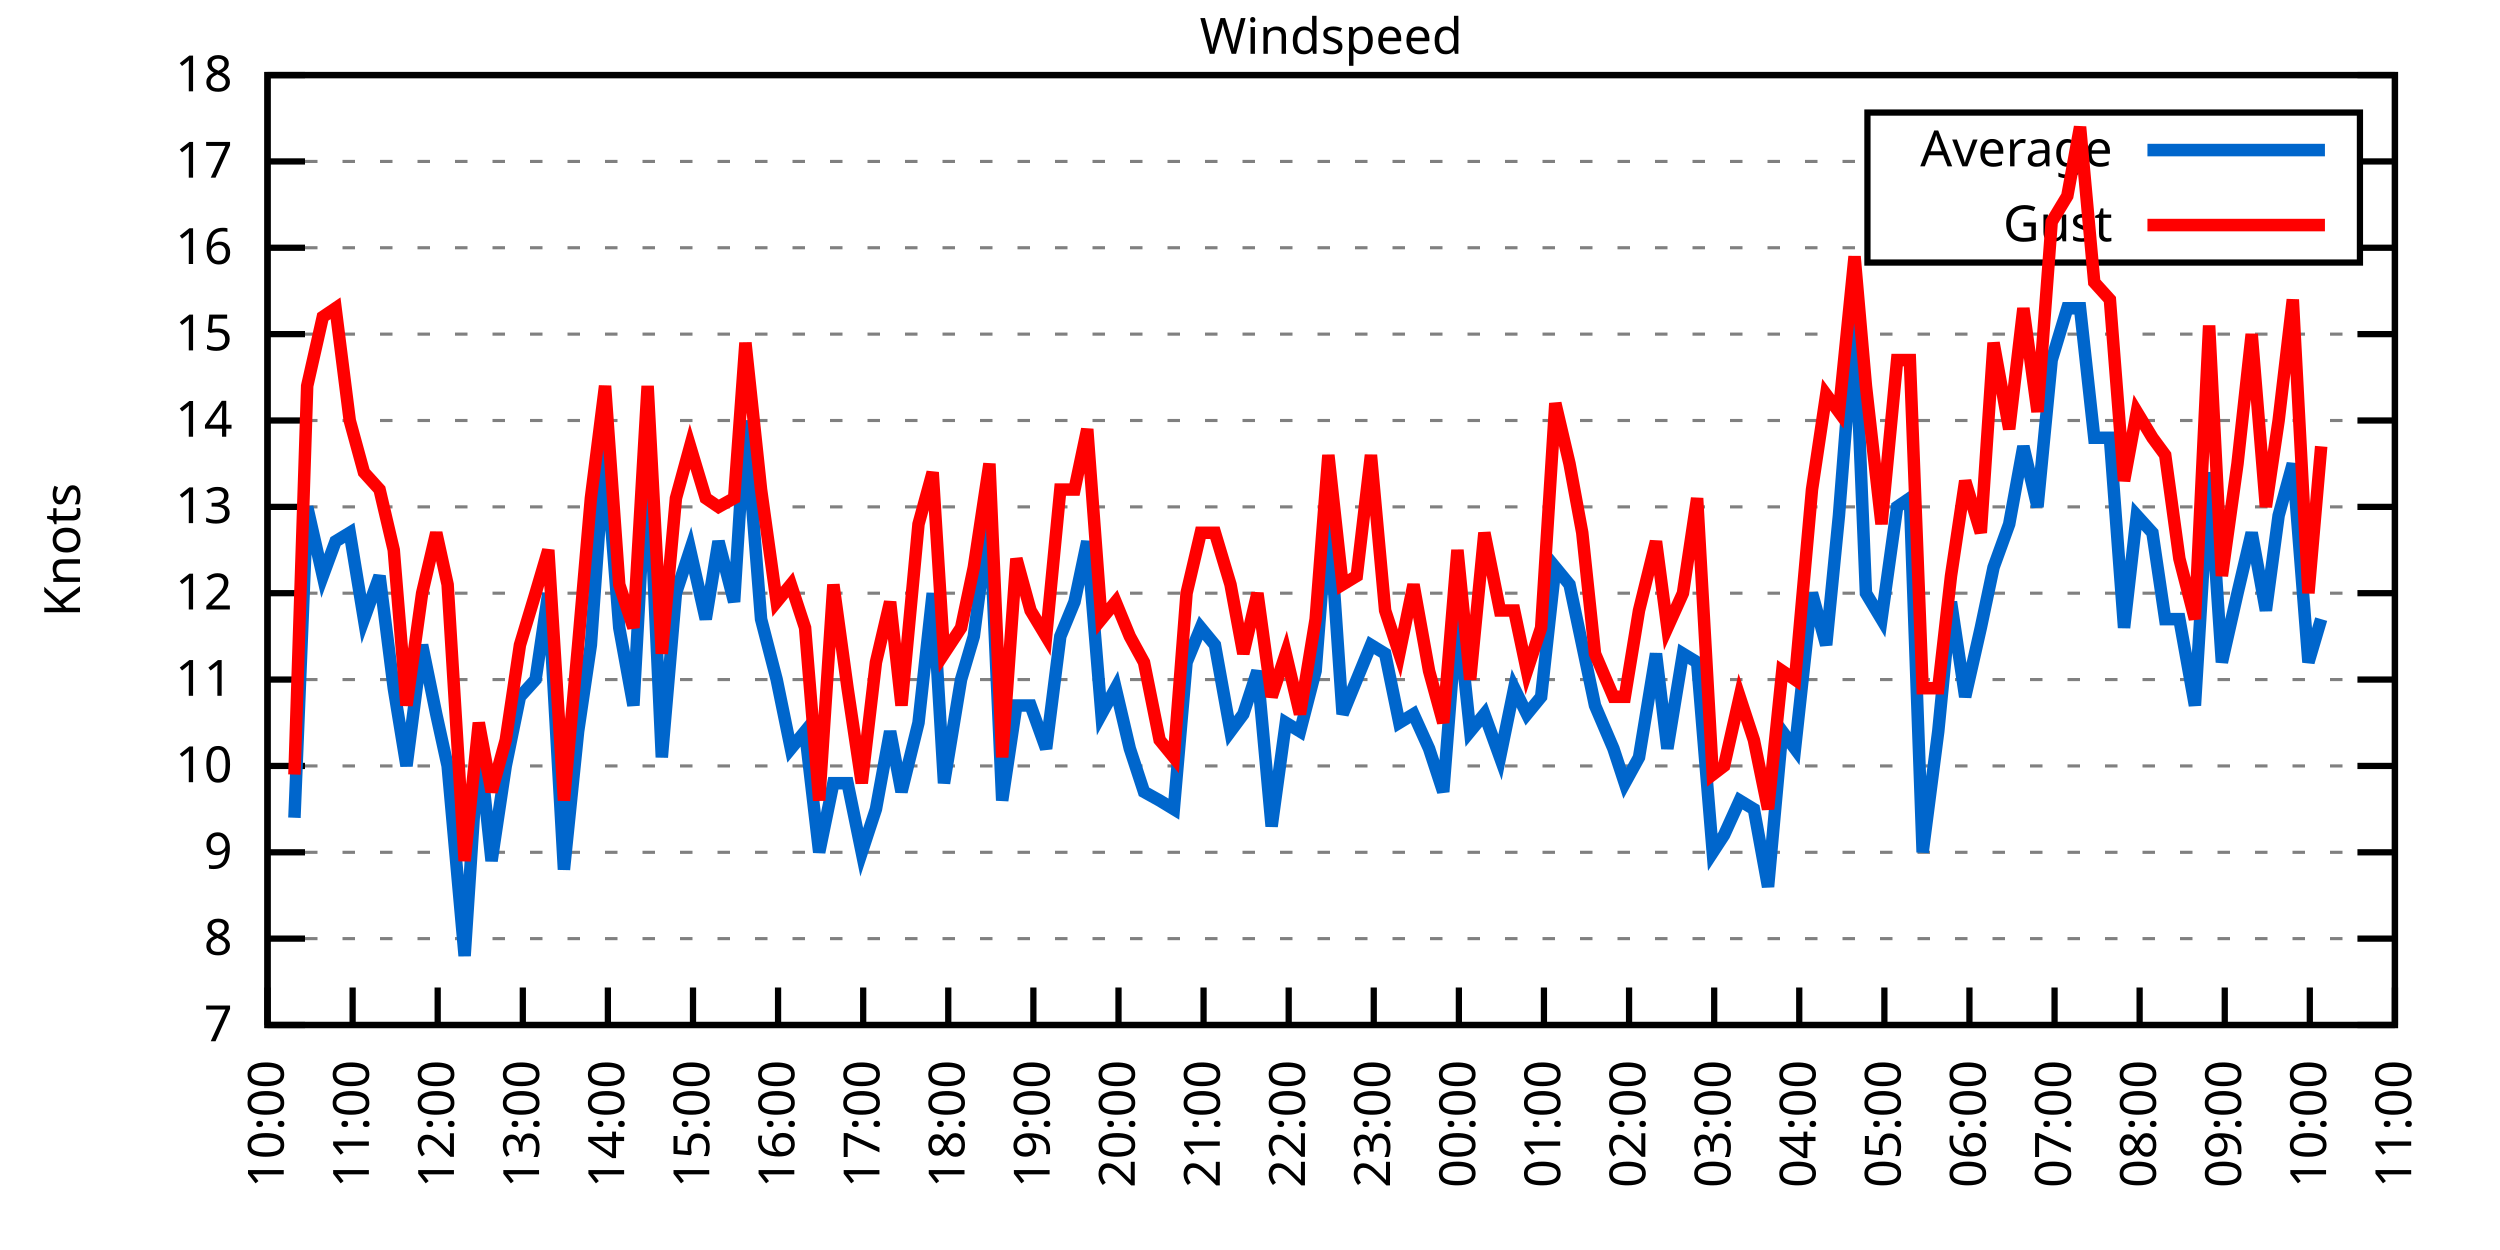
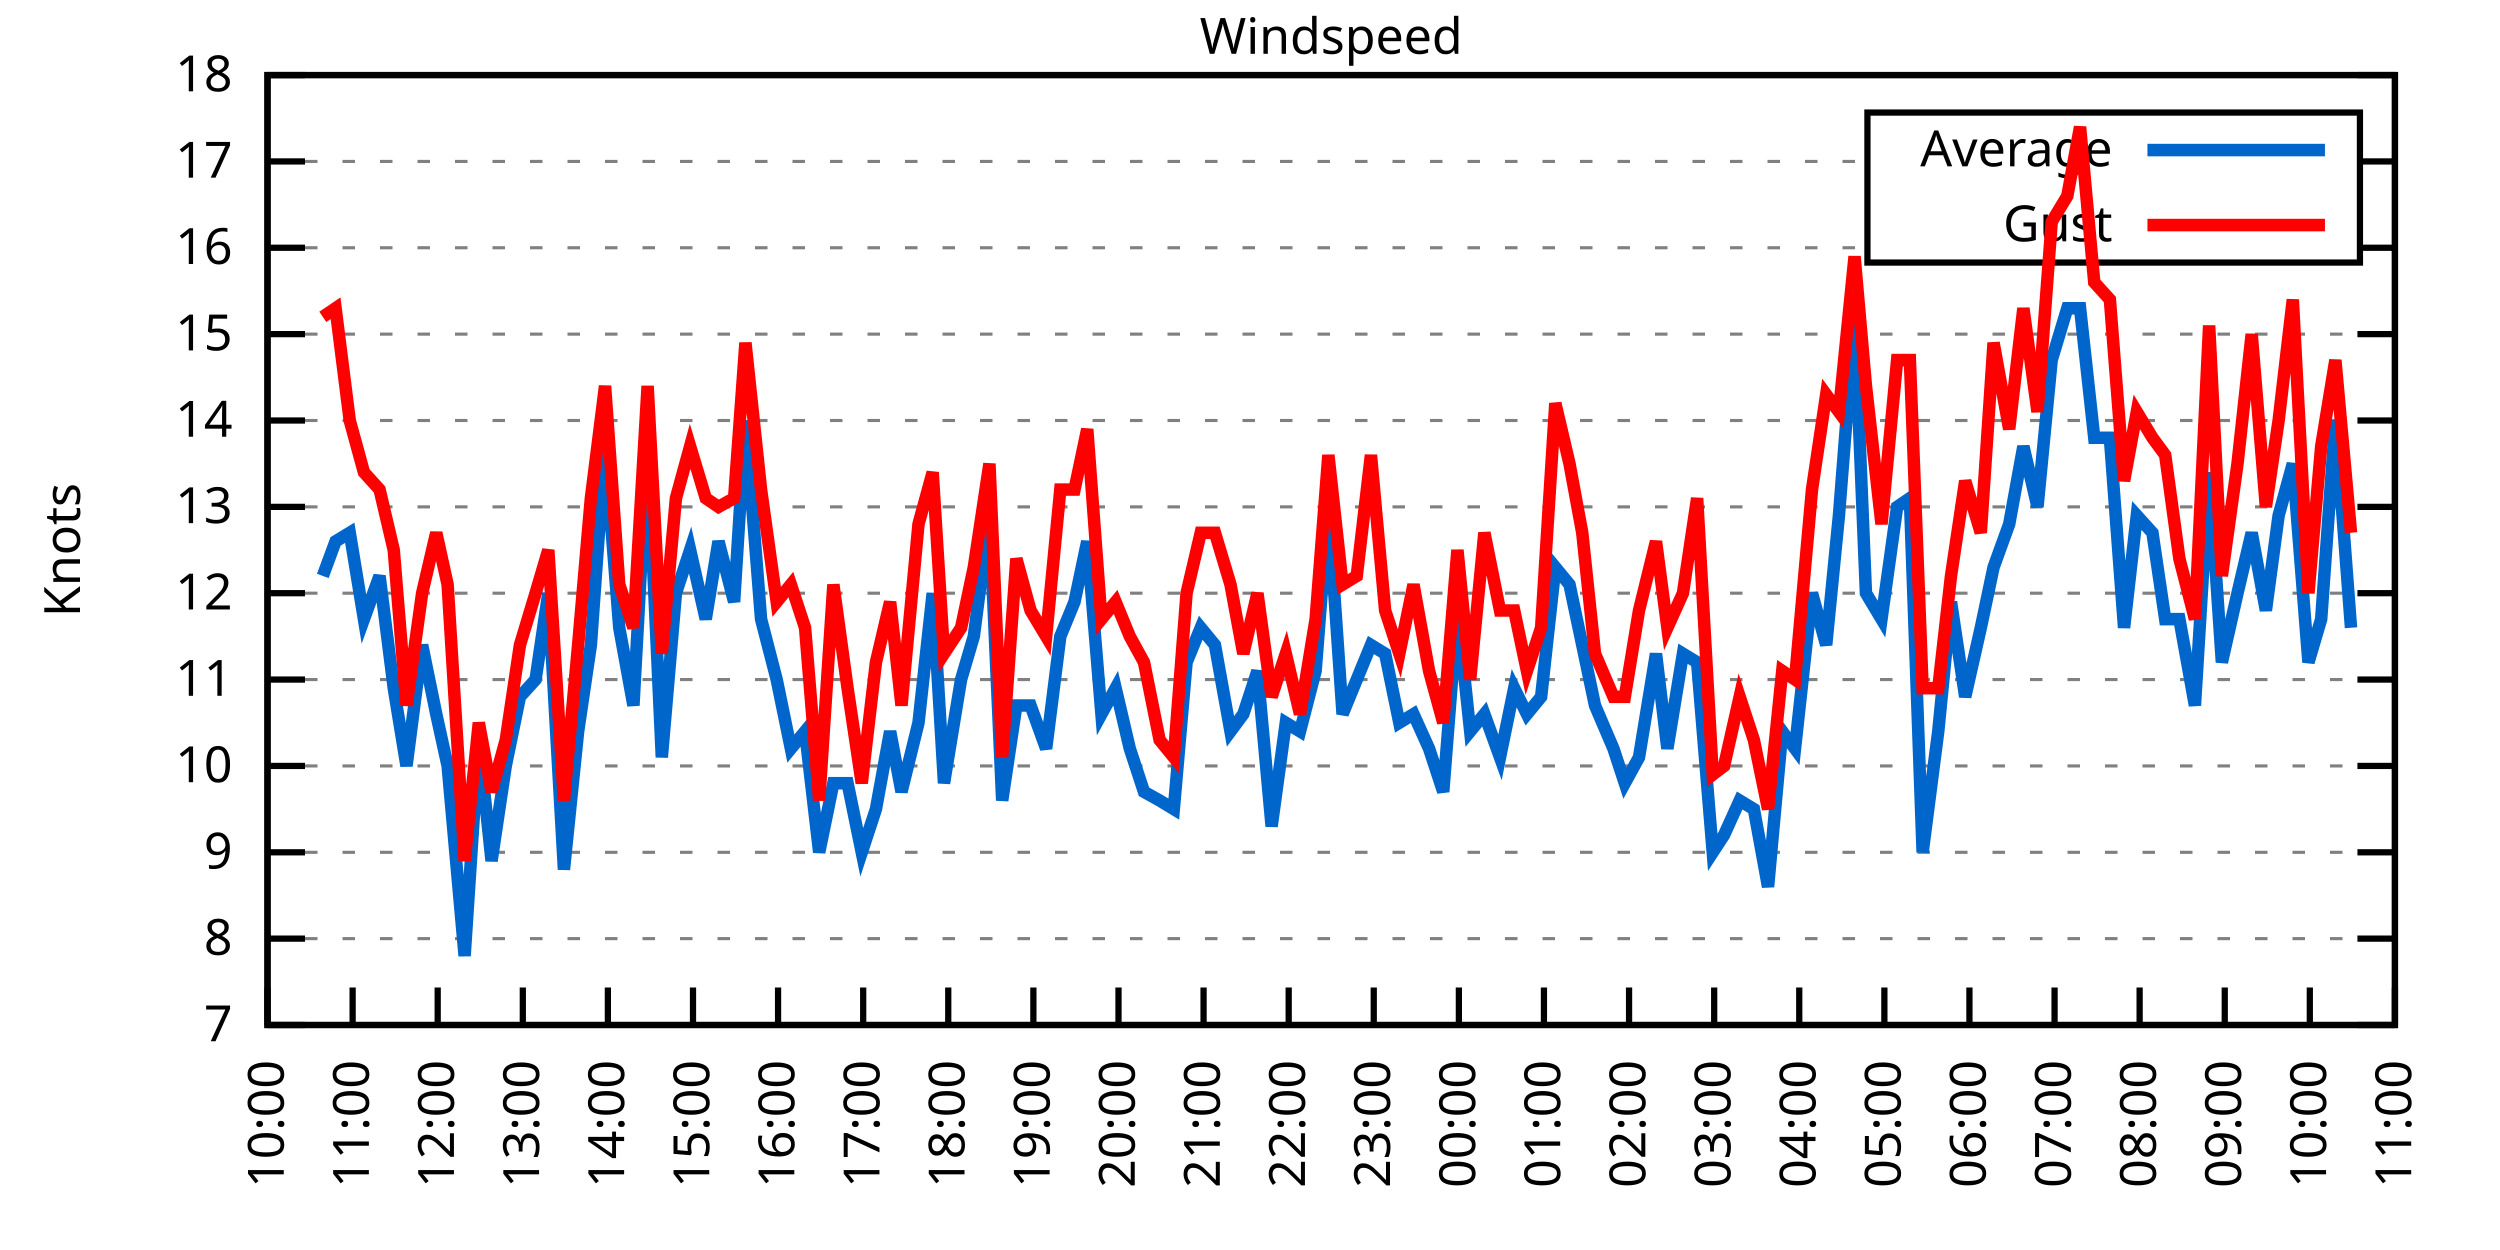
<svg xmlns="http://www.w3.org/2000/svg" xmlns:xlink="http://www.w3.org/1999/xlink" width="400" height="200" viewBox="0 0 400 200">
  <g id="gnuplot_canvas">
    <rect x="0" y="0" width="400" height="200" fill="none" />
    <defs>
      <circle id="gpDot" r="0.5" stroke-width="0.5" stroke="currentColor" />
      <path id="gpPt0" stroke-width="0.333" stroke="currentColor" d="M-1,0 h2 M0,-1 v2" />
      <path id="gpPt1" stroke-width="0.333" stroke="currentColor" d="M-1,-1 L1,1 M1,-1 L-1,1" />
      <path id="gpPt2" stroke-width="0.333" stroke="currentColor" d="M-1,0 L1,0 M0,-1 L0,1 M-1,-1 L1,1 M-1,1 L1,-1" />
      <rect id="gpPt3" stroke-width="0.333" stroke="currentColor" x="-1" y="-1" width="2" height="2" />
      <rect id="gpPt4" stroke-width="0.333" stroke="currentColor" fill="currentColor" x="-1" y="-1" width="2" height="2" />
      <circle id="gpPt5" stroke-width="0.333" stroke="currentColor" cx="0" cy="0" r="1" />
      <use xlink:href="#gpPt5" id="gpPt6" fill="currentColor" stroke="none" />
      <path id="gpPt7" stroke-width="0.333" stroke="currentColor" d="M0,-1.33 L-1.33,0.67 L1.33,0.67 z" />
      <use xlink:href="#gpPt7" id="gpPt8" fill="currentColor" stroke="none" />
      <use xlink:href="#gpPt7" id="gpPt9" stroke="currentColor" transform="rotate(180)" />
      <use xlink:href="#gpPt9" id="gpPt10" fill="currentColor" stroke="none" />
      <use xlink:href="#gpPt3" id="gpPt11" stroke="currentColor" transform="rotate(45)" />
      <use xlink:href="#gpPt11" id="gpPt12" fill="currentColor" stroke="none" />
      <path id="gpPt13" stroke-width="0.333" stroke="currentColor" d="M0,1.330 L1.265,0.411 L0.782,-1.067 L-0.782,-1.076 L-1.265,0.411 z" />
      <use xlink:href="#gpPt13" id="gpPt14" fill="currentColor" stroke="none" />
      <filter id="textbox" filterUnits="objectBoundingBox" x="0" y="0" height="1" width="1">
        <feFlood flood-color="white" flood-opacity="1" result="bgnd" />
        <feComposite in="SourceGraphic" in2="bgnd" operator="atop" />
      </filter>
      <filter id="greybox" filterUnits="objectBoundingBox" x="0" y="0" height="1" width="1">
        <feFlood flood-color="lightgrey" flood-opacity="1" result="grey" />
        <feComposite in="SourceGraphic" in2="grey" operator="atop" />
      </filter>
    </defs>
    <g fill="none" color="white" stroke="currentColor" stroke-width="1.00" stroke-linecap="butt" stroke-linejoin="miter">
</g>
    <g fill="none" color="black" stroke="currentColor" stroke-width="1.00" stroke-linecap="butt" stroke-linejoin="miter">
      <g stroke="none" shape-rendering="crispEdges">
        <polygon fill="rgb(255, 255, 255)" points="42.80,164.00 383.18,164.00 383.18,12.02 42.80,12.02 " />
      </g>
    </g>
    <g fill="none" color="black" stroke="currentColor" stroke-width="1.00" stroke-linecap="butt" stroke-linejoin="miter">
</g>
    <g fill="none" color="black" stroke="black" stroke-width="0.50" stroke-linecap="butt" stroke-linejoin="miter">
</g>
    <g fill="none" color="gray" stroke="currentColor" stroke-width="0.50" stroke-linecap="butt" stroke-linejoin="miter">
      <path stroke="gray" stroke-dasharray="2,4" class="gridline" d="M42.80,164.00 L383.19,164.00  " />
    </g>
    <g fill="none" color="gray" stroke="gray" stroke-width="1.00" stroke-linecap="butt" stroke-linejoin="miter">
</g>
    <g fill="none" color="black" stroke="currentColor" stroke-width="1.00" stroke-linecap="butt" stroke-linejoin="miter">
      <path stroke="black" d="M42.80,164.00 L48.80,164.00 M383.19,164.00 L377.19,164.00  " />
      <g transform="translate(37.20,166.60)" stroke="none" fill="black" font-family="Sans" font-size="8.00" text-anchor="end">
        <text>
          <tspan font-family="Sans"> 7</tspan>
        </text>
      </g>
    </g>
    <g fill="none" color="black" stroke="currentColor" stroke-width="1.00" stroke-linecap="butt" stroke-linejoin="miter">
</g>
    <g fill="none" color="black" stroke="black" stroke-width="0.50" stroke-linecap="butt" stroke-linejoin="miter">
</g>
    <g fill="none" color="gray" stroke="currentColor" stroke-width="0.50" stroke-linecap="butt" stroke-linejoin="miter">
      <path stroke="gray" stroke-dasharray="2,4" class="gridline" d="M42.80,150.18 L383.19,150.18  " />
    </g>
    <g fill="none" color="gray" stroke="gray" stroke-width="1.00" stroke-linecap="butt" stroke-linejoin="miter">
</g>
    <g fill="none" color="black" stroke="currentColor" stroke-width="1.00" stroke-linecap="butt" stroke-linejoin="miter">
      <path stroke="black" d="M42.80,150.18 L48.80,150.18 M383.19,150.18 L377.19,150.18  " />
      <g transform="translate(37.20,152.78)" stroke="none" fill="black" font-family="Sans" font-size="8.00" text-anchor="end">
        <text>
          <tspan font-family="Sans"> 8</tspan>
        </text>
      </g>
    </g>
    <g fill="none" color="black" stroke="currentColor" stroke-width="1.00" stroke-linecap="butt" stroke-linejoin="miter">
</g>
    <g fill="none" color="black" stroke="black" stroke-width="0.50" stroke-linecap="butt" stroke-linejoin="miter">
</g>
    <g fill="none" color="gray" stroke="currentColor" stroke-width="0.50" stroke-linecap="butt" stroke-linejoin="miter">
      <path stroke="gray" stroke-dasharray="2,4" class="gridline" d="M42.80,136.37 L383.19,136.37  " />
    </g>
    <g fill="none" color="gray" stroke="gray" stroke-width="1.00" stroke-linecap="butt" stroke-linejoin="miter">
</g>
    <g fill="none" color="black" stroke="currentColor" stroke-width="1.00" stroke-linecap="butt" stroke-linejoin="miter">
      <path stroke="black" d="M42.80,136.37 L48.80,136.37 M383.19,136.37 L377.19,136.37  " />
      <g transform="translate(37.20,138.97)" stroke="none" fill="black" font-family="Sans" font-size="8.00" text-anchor="end">
        <text>
          <tspan font-family="Sans"> 9</tspan>
        </text>
      </g>
    </g>
    <g fill="none" color="black" stroke="currentColor" stroke-width="1.00" stroke-linecap="butt" stroke-linejoin="miter">
</g>
    <g fill="none" color="black" stroke="black" stroke-width="0.50" stroke-linecap="butt" stroke-linejoin="miter">
</g>
    <g fill="none" color="gray" stroke="currentColor" stroke-width="0.50" stroke-linecap="butt" stroke-linejoin="miter">
      <path stroke="gray" stroke-dasharray="2,4" class="gridline" d="M42.80,122.55 L383.19,122.55  " />
    </g>
    <g fill="none" color="gray" stroke="gray" stroke-width="1.00" stroke-linecap="butt" stroke-linejoin="miter">
</g>
    <g fill="none" color="black" stroke="currentColor" stroke-width="1.00" stroke-linecap="butt" stroke-linejoin="miter">
      <path stroke="black" d="M42.80,122.55 L48.80,122.55 M383.19,122.55 L377.19,122.55  " />
      <g transform="translate(37.20,125.15)" stroke="none" fill="black" font-family="Sans" font-size="8.00" text-anchor="end">
        <text>
          <tspan font-family="Sans"> 10</tspan>
        </text>
      </g>
    </g>
    <g fill="none" color="black" stroke="currentColor" stroke-width="1.00" stroke-linecap="butt" stroke-linejoin="miter">
</g>
    <g fill="none" color="black" stroke="black" stroke-width="0.50" stroke-linecap="butt" stroke-linejoin="miter">
</g>
    <g fill="none" color="gray" stroke="currentColor" stroke-width="0.50" stroke-linecap="butt" stroke-linejoin="miter">
      <path stroke="gray" stroke-dasharray="2,4" class="gridline" d="M42.80,108.73 L383.19,108.73  " />
    </g>
    <g fill="none" color="gray" stroke="gray" stroke-width="1.00" stroke-linecap="butt" stroke-linejoin="miter">
</g>
    <g fill="none" color="black" stroke="currentColor" stroke-width="1.00" stroke-linecap="butt" stroke-linejoin="miter">
      <path stroke="black" d="M42.80,108.73 L48.80,108.73 M383.19,108.73 L377.19,108.73  " />
      <g transform="translate(37.20,111.33)" stroke="none" fill="black" font-family="Sans" font-size="8.00" text-anchor="end">
        <text>
          <tspan font-family="Sans"> 11</tspan>
        </text>
      </g>
    </g>
    <g fill="none" color="black" stroke="currentColor" stroke-width="1.00" stroke-linecap="butt" stroke-linejoin="miter">
</g>
    <g fill="none" color="black" stroke="black" stroke-width="0.50" stroke-linecap="butt" stroke-linejoin="miter">
</g>
    <g fill="none" color="gray" stroke="currentColor" stroke-width="0.50" stroke-linecap="butt" stroke-linejoin="miter">
      <path stroke="gray" stroke-dasharray="2,4" class="gridline" d="M42.80,94.91 L383.19,94.91  " />
    </g>
    <g fill="none" color="gray" stroke="gray" stroke-width="1.00" stroke-linecap="butt" stroke-linejoin="miter">
</g>
    <g fill="none" color="black" stroke="currentColor" stroke-width="1.00" stroke-linecap="butt" stroke-linejoin="miter">
      <path stroke="black" d="M42.80,94.91 L48.80,94.91 M383.19,94.91 L377.19,94.91  " />
      <g transform="translate(37.20,97.51)" stroke="none" fill="black" font-family="Sans" font-size="8.00" text-anchor="end">
        <text>
          <tspan font-family="Sans"> 12</tspan>
        </text>
      </g>
    </g>
    <g fill="none" color="black" stroke="currentColor" stroke-width="1.00" stroke-linecap="butt" stroke-linejoin="miter">
</g>
    <g fill="none" color="black" stroke="black" stroke-width="0.50" stroke-linecap="butt" stroke-linejoin="miter">
</g>
    <g fill="none" color="gray" stroke="currentColor" stroke-width="0.50" stroke-linecap="butt" stroke-linejoin="miter">
      <path stroke="gray" stroke-dasharray="2,4" class="gridline" d="M42.80,81.10 L383.19,81.10  " />
    </g>
    <g fill="none" color="gray" stroke="gray" stroke-width="1.00" stroke-linecap="butt" stroke-linejoin="miter">
</g>
    <g fill="none" color="black" stroke="currentColor" stroke-width="1.00" stroke-linecap="butt" stroke-linejoin="miter">
      <path stroke="black" d="M42.80,81.10 L48.80,81.10 M383.19,81.10 L377.19,81.10  " />
      <g transform="translate(37.20,83.70)" stroke="none" fill="black" font-family="Sans" font-size="8.00" text-anchor="end">
        <text>
          <tspan font-family="Sans"> 13</tspan>
        </text>
      </g>
    </g>
    <g fill="none" color="black" stroke="currentColor" stroke-width="1.00" stroke-linecap="butt" stroke-linejoin="miter">
</g>
    <g fill="none" color="black" stroke="black" stroke-width="0.50" stroke-linecap="butt" stroke-linejoin="miter">
</g>
    <g fill="none" color="gray" stroke="currentColor" stroke-width="0.50" stroke-linecap="butt" stroke-linejoin="miter">
      <path stroke="gray" stroke-dasharray="2,4" class="gridline" d="M42.80,67.28 L383.19,67.28  " />
    </g>
    <g fill="none" color="gray" stroke="gray" stroke-width="1.00" stroke-linecap="butt" stroke-linejoin="miter">
</g>
    <g fill="none" color="black" stroke="currentColor" stroke-width="1.00" stroke-linecap="butt" stroke-linejoin="miter">
      <path stroke="black" d="M42.80,67.28 L48.80,67.28 M383.19,67.28 L377.19,67.28  " />
      <g transform="translate(37.20,69.88)" stroke="none" fill="black" font-family="Sans" font-size="8.00" text-anchor="end">
        <text>
          <tspan font-family="Sans"> 14</tspan>
        </text>
      </g>
    </g>
    <g fill="none" color="black" stroke="currentColor" stroke-width="1.00" stroke-linecap="butt" stroke-linejoin="miter">
</g>
    <g fill="none" color="black" stroke="black" stroke-width="0.50" stroke-linecap="butt" stroke-linejoin="miter">
</g>
    <g fill="none" color="gray" stroke="currentColor" stroke-width="0.50" stroke-linecap="butt" stroke-linejoin="miter">
      <path stroke="gray" stroke-dasharray="2,4" class="gridline" d="M42.80,53.46 L383.19,53.46  " />
    </g>
    <g fill="none" color="gray" stroke="gray" stroke-width="1.00" stroke-linecap="butt" stroke-linejoin="miter">
</g>
    <g fill="none" color="black" stroke="currentColor" stroke-width="1.00" stroke-linecap="butt" stroke-linejoin="miter">
      <path stroke="black" d="M42.80,53.46 L48.80,53.46 M383.19,53.46 L377.19,53.46  " />
      <g transform="translate(37.20,56.06)" stroke="none" fill="black" font-family="Sans" font-size="8.00" text-anchor="end">
        <text>
          <tspan font-family="Sans"> 15</tspan>
        </text>
      </g>
    </g>
    <g fill="none" color="black" stroke="currentColor" stroke-width="1.00" stroke-linecap="butt" stroke-linejoin="miter">
</g>
    <g fill="none" color="black" stroke="black" stroke-width="0.50" stroke-linecap="butt" stroke-linejoin="miter">
</g>
    <g fill="none" color="gray" stroke="currentColor" stroke-width="0.50" stroke-linecap="butt" stroke-linejoin="miter">
      <path stroke="gray" stroke-dasharray="2,4" class="gridline" d="M42.80,39.64 L298.79,39.64 M377.59,39.64 L383.19,39.64  " />
    </g>
    <g fill="none" color="gray" stroke="gray" stroke-width="1.00" stroke-linecap="butt" stroke-linejoin="miter">
</g>
    <g fill="none" color="black" stroke="currentColor" stroke-width="1.00" stroke-linecap="butt" stroke-linejoin="miter">
      <path stroke="black" d="M42.80,39.64 L48.80,39.64 M383.19,39.64 L377.19,39.64  " />
      <g transform="translate(37.20,42.24)" stroke="none" fill="black" font-family="Sans" font-size="8.00" text-anchor="end">
        <text>
          <tspan font-family="Sans"> 16</tspan>
        </text>
      </g>
    </g>
    <g fill="none" color="black" stroke="currentColor" stroke-width="1.00" stroke-linecap="butt" stroke-linejoin="miter">
</g>
    <g fill="none" color="black" stroke="black" stroke-width="0.50" stroke-linecap="butt" stroke-linejoin="miter">
</g>
    <g fill="none" color="gray" stroke="currentColor" stroke-width="0.50" stroke-linecap="butt" stroke-linejoin="miter">
      <path stroke="gray" stroke-dasharray="2,4" class="gridline" d="M42.80,25.83 L298.79,25.83 M377.59,25.83 L383.19,25.83  " />
    </g>
    <g fill="none" color="gray" stroke="gray" stroke-width="1.00" stroke-linecap="butt" stroke-linejoin="miter">
</g>
    <g fill="none" color="black" stroke="currentColor" stroke-width="1.00" stroke-linecap="butt" stroke-linejoin="miter">
      <path stroke="black" d="M42.80,25.83 L48.80,25.83 M383.19,25.83 L377.19,25.83  " />
      <g transform="translate(37.20,28.43)" stroke="none" fill="black" font-family="Sans" font-size="8.00" text-anchor="end">
        <text>
          <tspan font-family="Sans"> 17</tspan>
        </text>
      </g>
    </g>
    <g fill="none" color="black" stroke="currentColor" stroke-width="1.00" stroke-linecap="butt" stroke-linejoin="miter">
</g>
    <g fill="none" color="black" stroke="black" stroke-width="0.50" stroke-linecap="butt" stroke-linejoin="miter">
</g>
    <g fill="none" color="gray" stroke="currentColor" stroke-width="0.50" stroke-linecap="butt" stroke-linejoin="miter">
      <path stroke="gray" stroke-dasharray="2,4" class="gridline" d="M42.80,12.01 L383.19,12.01  " />
    </g>
    <g fill="none" color="gray" stroke="gray" stroke-width="1.00" stroke-linecap="butt" stroke-linejoin="miter">
</g>
    <g fill="none" color="black" stroke="currentColor" stroke-width="1.00" stroke-linecap="butt" stroke-linejoin="miter">
      <path stroke="black" d="M42.80,12.01 L48.80,12.01 M383.19,12.01 L377.19,12.01  " />
      <g transform="translate(37.20,14.61)" stroke="none" fill="black" font-family="Sans" font-size="8.00" text-anchor="end">
        <text>
          <tspan font-family="Sans"> 18</tspan>
        </text>
      </g>
    </g>
    <g fill="none" color="black" stroke="currentColor" stroke-width="1.00" stroke-linecap="butt" stroke-linejoin="miter">
      <path stroke="black" d="M42.80,164.00 L42.80,158.00  " />
      <g transform="translate(45.40,169.60) rotate(270.00)" stroke="none" fill="black" font-family="Sans" font-size="8.00" text-anchor="end">
        <text>
          <tspan font-family="Sans">10:00</tspan>
        </text>
      </g>
    </g>
    <g fill="none" color="black" stroke="currentColor" stroke-width="1.00" stroke-linecap="butt" stroke-linejoin="miter">
      <path stroke="black" d="M56.42,164.00 L56.42,158.00  " />
      <g transform="translate(59.02,169.60) rotate(270.00)" stroke="none" fill="black" font-family="Sans" font-size="8.00" text-anchor="end">
        <text>
          <tspan font-family="Sans">11:00</tspan>
        </text>
      </g>
    </g>
    <g fill="none" color="black" stroke="currentColor" stroke-width="1.00" stroke-linecap="butt" stroke-linejoin="miter">
      <path stroke="black" d="M70.03,164.00 L70.03,158.00  " />
      <g transform="translate(72.63,169.60) rotate(270.00)" stroke="none" fill="black" font-family="Sans" font-size="8.00" text-anchor="end">
        <text>
          <tspan font-family="Sans">12:00</tspan>
        </text>
      </g>
    </g>
    <g fill="none" color="black" stroke="currentColor" stroke-width="1.00" stroke-linecap="butt" stroke-linejoin="miter">
      <path stroke="black" d="M83.65,164.00 L83.65,158.00  " />
      <g transform="translate(86.25,169.60) rotate(270.00)" stroke="none" fill="black" font-family="Sans" font-size="8.00" text-anchor="end">
        <text>
          <tspan font-family="Sans">13:00</tspan>
        </text>
      </g>
    </g>
    <g fill="none" color="black" stroke="currentColor" stroke-width="1.00" stroke-linecap="butt" stroke-linejoin="miter">
      <path stroke="black" d="M97.26,164.00 L97.26,158.00  " />
      <g transform="translate(99.86,169.60) rotate(270.00)" stroke="none" fill="black" font-family="Sans" font-size="8.00" text-anchor="end">
        <text>
          <tspan font-family="Sans">14:00</tspan>
        </text>
      </g>
    </g>
    <g fill="none" color="black" stroke="currentColor" stroke-width="1.00" stroke-linecap="butt" stroke-linejoin="miter">
      <path stroke="black" d="M110.88,164.00 L110.88,158.00  " />
      <g transform="translate(113.48,169.60) rotate(270.00)" stroke="none" fill="black" font-family="Sans" font-size="8.00" text-anchor="end">
        <text>
          <tspan font-family="Sans">15:00</tspan>
        </text>
      </g>
    </g>
    <g fill="none" color="black" stroke="currentColor" stroke-width="1.00" stroke-linecap="butt" stroke-linejoin="miter">
      <path stroke="black" d="M124.49,164.00 L124.49,158.00  " />
      <g transform="translate(127.09,169.60) rotate(270.00)" stroke="none" fill="black" font-family="Sans" font-size="8.00" text-anchor="end">
        <text>
          <tspan font-family="Sans">16:00</tspan>
        </text>
      </g>
    </g>
    <g fill="none" color="black" stroke="currentColor" stroke-width="1.00" stroke-linecap="butt" stroke-linejoin="miter">
      <path stroke="black" d="M138.11,164.00 L138.11,158.00  " />
      <g transform="translate(140.71,169.60) rotate(270.00)" stroke="none" fill="black" font-family="Sans" font-size="8.00" text-anchor="end">
        <text>
          <tspan font-family="Sans">17:00</tspan>
        </text>
      </g>
    </g>
    <g fill="none" color="black" stroke="currentColor" stroke-width="1.00" stroke-linecap="butt" stroke-linejoin="miter">
      <path stroke="black" d="M151.72,164.00 L151.72,158.00  " />
      <g transform="translate(154.32,169.60) rotate(270.00)" stroke="none" fill="black" font-family="Sans" font-size="8.00" text-anchor="end">
        <text>
          <tspan font-family="Sans">18:00</tspan>
        </text>
      </g>
    </g>
    <g fill="none" color="black" stroke="currentColor" stroke-width="1.00" stroke-linecap="butt" stroke-linejoin="miter">
      <path stroke="black" d="M165.34,164.00 L165.34,158.00  " />
      <g transform="translate(167.94,169.60) rotate(270.00)" stroke="none" fill="black" font-family="Sans" font-size="8.00" text-anchor="end">
        <text>
          <tspan font-family="Sans">19:00</tspan>
        </text>
      </g>
    </g>
    <g fill="none" color="black" stroke="currentColor" stroke-width="1.00" stroke-linecap="butt" stroke-linejoin="miter">
      <path stroke="black" d="M178.96,164.00 L178.96,158.00  " />
      <g transform="translate(181.56,169.60) rotate(270.00)" stroke="none" fill="black" font-family="Sans" font-size="8.00" text-anchor="end">
        <text>
          <tspan font-family="Sans">20:00</tspan>
        </text>
      </g>
    </g>
    <g fill="none" color="black" stroke="currentColor" stroke-width="1.00" stroke-linecap="butt" stroke-linejoin="miter">
      <path stroke="black" d="M192.57,164.00 L192.57,158.00  " />
      <g transform="translate(195.17,169.60) rotate(270.00)" stroke="none" fill="black" font-family="Sans" font-size="8.00" text-anchor="end">
        <text>
          <tspan font-family="Sans">21:00</tspan>
        </text>
      </g>
    </g>
    <g fill="none" color="black" stroke="currentColor" stroke-width="1.00" stroke-linecap="butt" stroke-linejoin="miter">
      <path stroke="black" d="M206.19,164.00 L206.19,158.00  " />
      <g transform="translate(208.79,169.60) rotate(270.00)" stroke="none" fill="black" font-family="Sans" font-size="8.00" text-anchor="end">
        <text>
          <tspan font-family="Sans">22:00</tspan>
        </text>
      </g>
    </g>
    <g fill="none" color="black" stroke="currentColor" stroke-width="1.00" stroke-linecap="butt" stroke-linejoin="miter">
      <path stroke="black" d="M219.80,164.00 L219.80,158.00  " />
      <g transform="translate(222.40,169.60) rotate(270.00)" stroke="none" fill="black" font-family="Sans" font-size="8.00" text-anchor="end">
        <text>
          <tspan font-family="Sans">23:00</tspan>
        </text>
      </g>
    </g>
    <g fill="none" color="black" stroke="currentColor" stroke-width="1.00" stroke-linecap="butt" stroke-linejoin="miter">
      <path stroke="black" d="M233.42,164.00 L233.42,158.00  " />
      <g transform="translate(236.02,169.60) rotate(270.00)" stroke="none" fill="black" font-family="Sans" font-size="8.00" text-anchor="end">
        <text>
          <tspan font-family="Sans">00:00</tspan>
        </text>
      </g>
    </g>
    <g fill="none" color="black" stroke="currentColor" stroke-width="1.00" stroke-linecap="butt" stroke-linejoin="miter">
      <path stroke="black" d="M247.03,164.00 L247.03,158.00  " />
      <g transform="translate(249.63,169.60) rotate(270.00)" stroke="none" fill="black" font-family="Sans" font-size="8.00" text-anchor="end">
        <text>
          <tspan font-family="Sans">01:00</tspan>
        </text>
      </g>
    </g>
    <g fill="none" color="black" stroke="currentColor" stroke-width="1.00" stroke-linecap="butt" stroke-linejoin="miter">
      <path stroke="black" d="M260.65,164.00 L260.65,158.00  " />
      <g transform="translate(263.25,169.60) rotate(270.00)" stroke="none" fill="black" font-family="Sans" font-size="8.00" text-anchor="end">
        <text>
          <tspan font-family="Sans">02:00</tspan>
        </text>
      </g>
    </g>
    <g fill="none" color="black" stroke="currentColor" stroke-width="1.00" stroke-linecap="butt" stroke-linejoin="miter">
      <path stroke="black" d="M274.27,164.00 L274.27,158.00  " />
      <g transform="translate(276.87,169.60) rotate(270.00)" stroke="none" fill="black" font-family="Sans" font-size="8.00" text-anchor="end">
        <text>
          <tspan font-family="Sans">03:00</tspan>
        </text>
      </g>
    </g>
    <g fill="none" color="black" stroke="currentColor" stroke-width="1.00" stroke-linecap="butt" stroke-linejoin="miter">
      <path stroke="black" d="M287.88,164.00 L287.88,158.00  " />
      <g transform="translate(290.48,169.60) rotate(270.00)" stroke="none" fill="black" font-family="Sans" font-size="8.00" text-anchor="end">
        <text>
          <tspan font-family="Sans">04:00</tspan>
        </text>
      </g>
    </g>
    <g fill="none" color="black" stroke="currentColor" stroke-width="1.00" stroke-linecap="butt" stroke-linejoin="miter">
      <path stroke="black" d="M301.50,164.00 L301.50,158.00  " />
      <g transform="translate(304.10,169.60) rotate(270.00)" stroke="none" fill="black" font-family="Sans" font-size="8.00" text-anchor="end">
        <text>
          <tspan font-family="Sans">05:00</tspan>
        </text>
      </g>
    </g>
    <g fill="none" color="black" stroke="currentColor" stroke-width="1.00" stroke-linecap="butt" stroke-linejoin="miter">
      <path stroke="black" d="M315.11,164.00 L315.11,158.00  " />
      <g transform="translate(317.71,169.60) rotate(270.00)" stroke="none" fill="black" font-family="Sans" font-size="8.00" text-anchor="end">
        <text>
          <tspan font-family="Sans">06:00</tspan>
        </text>
      </g>
    </g>
    <g fill="none" color="black" stroke="currentColor" stroke-width="1.00" stroke-linecap="butt" stroke-linejoin="miter">
      <path stroke="black" d="M328.73,164.00 L328.73,158.00  " />
      <g transform="translate(331.33,169.60) rotate(270.00)" stroke="none" fill="black" font-family="Sans" font-size="8.00" text-anchor="end">
        <text>
          <tspan font-family="Sans">07:00</tspan>
        </text>
      </g>
    </g>
    <g fill="none" color="black" stroke="currentColor" stroke-width="1.00" stroke-linecap="butt" stroke-linejoin="miter">
      <path stroke="black" d="M342.34,164.00 L342.34,158.00  " />
      <g transform="translate(344.94,169.60) rotate(270.00)" stroke="none" fill="black" font-family="Sans" font-size="8.00" text-anchor="end">
        <text>
          <tspan font-family="Sans">08:00</tspan>
        </text>
      </g>
    </g>
    <g fill="none" color="black" stroke="currentColor" stroke-width="1.00" stroke-linecap="butt" stroke-linejoin="miter">
      <path stroke="black" d="M355.96,164.00 L355.96,158.00  " />
      <g transform="translate(358.56,169.60) rotate(270.00)" stroke="none" fill="black" font-family="Sans" font-size="8.00" text-anchor="end">
        <text>
          <tspan font-family="Sans">09:00</tspan>
        </text>
      </g>
    </g>
    <g fill="none" color="black" stroke="currentColor" stroke-width="1.00" stroke-linecap="butt" stroke-linejoin="miter">
      <path stroke="black" d="M369.57,164.00 L369.57,158.00  " />
      <g transform="translate(372.17,169.60) rotate(270.00)" stroke="none" fill="black" font-family="Sans" font-size="8.00" text-anchor="end">
        <text>
          <tspan font-family="Sans">10:00</tspan>
        </text>
      </g>
    </g>
    <g fill="none" color="black" stroke="currentColor" stroke-width="1.00" stroke-linecap="butt" stroke-linejoin="miter">
      <path stroke="black" d="M383.19,164.00 L383.19,158.00  " />
      <g transform="translate(385.79,169.60) rotate(270.00)" stroke="none" fill="black" font-family="Sans" font-size="8.00" text-anchor="end">
        <text>
          <tspan font-family="Sans">11:00</tspan>
        </text>
      </g>
    </g>
    <g fill="none" color="black" stroke="currentColor" stroke-width="1.00" stroke-linecap="butt" stroke-linejoin="miter">
</g>
    <g fill="none" color="black" stroke="currentColor" stroke-width="1.00" stroke-linecap="butt" stroke-linejoin="miter">
      <path stroke="black" d="M42.80,12.01 L42.80,164.00 L383.19,164.00 L383.19,12.01 L42.80,12.01 Z  " />
    </g>
    <g fill="none" color="black" stroke="currentColor" stroke-width="1.00" stroke-linecap="butt" stroke-linejoin="miter">
</g>
    <g fill="none" color="black" stroke="currentColor" stroke-width="1.00" stroke-linecap="butt" stroke-linejoin="miter">
      <path stroke="black" d="M298.79,42.01 L298.79,18.01 L377.59,18.01 L377.59,42.01 L298.79,42.01 Z  " />
    </g>
    <g id="Windspeed_plot_1">
      <g fill="none" color="white" stroke="black" stroke-width="2.00" stroke-linecap="butt" stroke-linejoin="miter">
</g>
      <g fill="none" color="black" stroke="currentColor" stroke-width="2.00" stroke-linecap="butt" stroke-linejoin="miter">
        <g transform="translate(337.99,26.61)" stroke="none" fill="black" font-family="Sans" font-size="8.00" text-anchor="end">
          <text>
            <tspan font-family="Sans">Average</tspan>
          </text>
        </g>
      </g>
      <g fill="none" color="black" stroke="currentColor" stroke-width="2.00" stroke-linecap="butt" stroke-linejoin="miter">
-         <path stroke="rgb(  0, 102, 204)" d="M343.59,24.01 L371.99,24.01 M47.11,130.84 L49.15,81.10 L51.65,92.15 L53.69,86.62 L55.96,85.24 L58.23,99.06   L60.73,92.15 L63.00,110.11 L65.04,122.55 L67.54,103.20 L69.80,114.26 L71.62,122.55 L74.34,152.95 L76.61,118.40   L78.65,137.75 L80.92,122.55 L83.19,111.49 L85.69,108.73 L87.73,94.91 L90.23,139.13 L92.50,117.02 L94.54,103.20   L96.81,71.42 L99.08,100.44 L101.35,112.88 L103.62,71.42 L105.89,121.17 L108.15,94.91 L110.42,88.00 L112.92,99.06   L114.96,86.62 L117.46,96.30 L119.27,67.28 L121.77,99.06 L124.27,108.73 L126.54,119.78 L128.81,117.02 L131.07,136.37   L133.34,125.31 L135.61,125.31 L137.88,136.37 L140.15,129.46 L142.42,117.02 L144.24,126.69 L146.96,115.64 L149.23,94.91   L151.04,125.31 L153.77,108.73 L155.81,101.82 L158.31,82.48 L160.35,128.08 L162.62,112.88 L164.89,112.88 L167.38,119.78   L169.65,101.82 L171.92,96.30 L173.96,86.62 L176.23,114.26 L178.50,110.11 L180.77,119.78 L183.04,126.69 L185.54,128.08   L187.81,129.46 L189.85,105.97 L192.12,100.44 L194.39,103.20 L196.88,117.02 L198.93,114.26 L201.19,107.35 L203.46,132.22   L205.73,115.64 L208.00,117.02 L210.50,107.35 L212.54,81.10 L214.81,114.26 L217.08,108.73 L219.35,103.20 L221.62,104.59   L223.89,115.64 L226.16,114.26 L228.65,119.78 L230.92,126.69 L233.19,97.68 L235.23,117.02 L237.50,114.26 L240.00,121.17   L242.27,110.11 L244.31,114.26 L246.58,111.49 L248.85,90.77 L251.12,93.53 L253.16,103.20 L255.20,112.88 L258.15,119.78   L259.97,125.31 L262.24,121.17 L264.96,104.59 L266.78,119.78 L269.27,104.59 L271.54,105.97 L274.04,136.37 L275.85,133.60   L278.35,128.08 L280.62,129.46 L282.89,141.89 L285.16,117.02 L287.20,119.78 L289.92,94.91 L292.19,103.20 L294.23,82.48   L296.73,50.70 L298.55,94.91 L301.04,99.06 L303.54,81.10 L305.58,79.71 L307.62,136.37 L310.12,117.02 L312.16,96.30   L314.43,111.49 L316.93,100.44 L318.97,90.77 L321.47,83.86 L323.74,71.42 L326.00,81.10 L328.27,57.61 L330.77,49.32   L332.81,49.32 L335.08,70.04 L337.58,70.04 L339.85,100.44 L341.89,82.48 L344.39,85.24 L346.43,99.06 L348.70,99.06   L351.19,112.88 L353.46,75.57 L355.50,105.97 L358.00,94.91 L360.27,85.24 L362.54,97.68 L364.58,82.48 L366.85,74.19   L369.35,105.97 L371.39,99.06  " />
+         <path stroke="rgb(  0, 102, 204)" d="M343.59,24.01 L371.99,24.01 M51.65,92.15 L53.69,86.62 L55.96,85.24 L58.23,99.06 L60.73,92.15 L63.00,110.11   L65.04,122.55 L67.54,103.20 L69.80,114.26 L71.62,122.55 L74.34,152.95 L76.61,118.40 L78.65,137.75 L80.92,122.55   L83.19,111.49 L85.69,108.73 L87.73,94.91 L90.23,139.13 L92.50,117.02 L94.54,103.20 L96.81,71.42 L99.08,100.44   L101.35,112.88 L103.62,71.42 L105.89,121.17 L108.15,94.91 L110.42,88.00 L112.92,99.06 L114.96,86.62 L117.46,96.30   L119.27,67.28 L121.77,99.06 L124.27,108.73 L126.54,119.78 L128.81,117.02 L131.07,136.37 L133.34,125.31 L135.61,125.31   L137.88,136.37 L140.15,129.46 L142.42,117.02 L144.24,126.69 L146.96,115.64 L149.23,94.91 L151.04,125.31 L153.77,108.73   L155.81,101.82 L158.31,82.48 L160.35,128.08 L162.62,112.88 L164.89,112.88 L167.38,119.78 L169.65,101.82 L171.92,96.30   L173.96,86.62 L176.23,114.26 L178.50,110.11 L180.77,119.78 L183.04,126.69 L185.54,128.08 L187.81,129.46 L189.85,105.97   L192.12,100.44 L194.39,103.20 L196.88,117.02 L198.93,114.26 L201.19,107.35 L203.46,132.22 L205.73,115.64 L208.00,117.02   L210.50,107.35 L212.54,81.10 L214.81,114.26 L217.08,108.73 L219.35,103.20 L221.62,104.59 L223.89,115.64 L226.16,114.26   L228.65,119.78 L230.92,126.69 L233.19,97.68 L235.23,117.02 L237.50,114.26 L240.00,121.17 L242.27,110.11 L244.31,114.26   L246.58,111.49 L248.85,90.77 L251.12,93.53 L253.16,103.20 L255.20,112.88 L258.15,119.78 L259.97,125.31 L262.24,121.17   L264.96,104.59 L266.78,119.78 L269.27,104.59 L271.54,105.97 L274.04,136.37 L275.85,133.60 L278.35,128.08 L280.62,129.46   L282.89,141.89 L285.16,117.02 L287.20,119.78 L289.92,94.91 L292.19,103.20 L294.23,82.48 L296.73,50.70 L298.55,94.91   L301.04,99.06 L303.54,81.10 L305.58,79.71 L307.62,136.37 L310.12,117.02 L312.16,96.30 L314.43,111.49 L316.93,100.44   L318.97,90.77 L321.47,83.86 L323.74,71.42 L326.00,81.10 L328.27,57.61 L330.77,49.32 L332.81,49.32 L335.08,70.04   L337.58,70.04 L339.85,100.44 L341.89,82.48 L344.39,85.24 L346.43,99.06 L348.70,99.06 L351.19,112.88 L353.46,75.57   L355.50,105.97 L358.00,94.91 L360.27,85.24 L362.54,97.68 L364.58,82.48 L366.85,74.19 L369.35,105.97 L371.39,99.06   L373.66,67.28 L376.16,100.44  " />
      </g>
    </g>
    <g id="Windspeed_plot_2">
      <g fill="none" color="black" stroke="currentColor" stroke-width="2.00" stroke-linecap="butt" stroke-linejoin="miter">
        <g transform="translate(337.99,38.61)" stroke="none" fill="black" font-family="Sans" font-size="8.00" text-anchor="end">
          <text>
            <tspan font-family="Sans">Gust</tspan>
          </text>
        </g>
      </g>
      <g fill="none" color="black" stroke="currentColor" stroke-width="2.00" stroke-linecap="butt" stroke-linejoin="miter">
-         <path stroke="rgb(255,   0,   0)" d="M343.59,36.01 L371.99,36.01 M47.11,123.93 L49.15,61.75 L51.65,50.70 L53.69,49.32 L55.96,67.28 L58.23,75.57   L60.73,78.33 L63.00,88.00 L65.04,112.88 L67.54,94.91 L69.80,85.24 L71.62,93.53 L74.34,137.75 L76.61,115.64   L78.65,126.69 L80.92,118.40 L83.19,103.20 L85.69,94.91 L87.73,88.00 L90.23,128.08 L92.50,103.20 L94.54,79.71   L96.81,61.75 L99.08,93.53 L101.35,100.44 L103.62,61.75 L105.89,104.59 L108.15,79.71 L110.42,71.42 L112.92,79.71   L114.96,81.10 L117.46,79.71 L119.27,54.84 L121.77,78.33 L124.27,96.30 L126.54,93.53 L128.81,100.44 L131.07,128.08   L133.34,93.53 L135.61,110.11 L137.88,125.31 L140.15,105.97 L142.42,96.30 L144.24,112.88 L146.96,83.86 L149.23,75.57   L151.04,104.59 L153.77,100.44 L155.81,90.77 L158.31,74.19 L160.35,121.17 L162.62,89.39 L164.89,97.68 L167.38,101.82   L169.65,78.33 L171.92,78.33 L173.96,68.66 L176.23,99.06 L178.50,96.30 L180.77,101.82 L183.04,105.97 L185.54,118.40   L187.81,121.17 L189.85,94.91 L192.12,85.24 L194.39,85.24 L196.88,93.53 L198.93,104.59 L201.19,94.91 L203.46,111.49   L205.73,104.59 L208.00,114.26 L210.50,99.06 L212.54,72.81 L214.81,93.53 L217.08,92.15 L219.35,72.81 L221.62,97.68   L223.89,104.59 L226.16,93.53 L228.65,107.35 L230.92,115.64 L233.19,88.00 L235.23,108.73 L237.50,85.24 L240.00,97.68   L242.27,97.68 L244.31,107.35 L246.58,100.44 L248.85,64.52 L251.12,74.19 L253.16,85.24 L255.20,104.59 L258.15,111.49   L259.97,111.49 L262.24,97.68 L264.96,86.62 L266.78,100.44 L269.27,94.91 L271.54,79.71 L274.04,123.93 L275.85,122.55   L278.35,111.49 L280.62,118.40 L282.89,129.46 L285.16,107.35 L287.20,108.73 L289.92,78.33 L292.19,63.13 L294.23,65.90   L296.73,41.03 L298.55,61.75 L301.04,83.86 L303.54,57.61 L305.58,57.61 L307.62,110.11 L310.12,110.11 L312.16,92.15   L314.43,76.95 L316.93,85.24 L318.97,54.84 L321.47,68.66 L323.74,49.32 L326.00,65.90 L328.27,35.50 L330.77,31.35   L332.81,20.30 L335.08,45.17 L337.58,47.93 L339.85,76.95 L341.89,65.90 L344.39,70.04 L346.43,72.81 L348.70,89.39   L351.19,99.06 L353.46,52.08 L355.50,92.15 L358.00,74.19 L360.27,53.46 L362.54,81.10 L364.58,67.28 L366.85,47.93   L369.35,94.91 L371.39,71.42  " />
+         <path stroke="rgb(255,   0,   0)" d="M343.59,36.01 L371.99,36.01 M51.65,50.70 L53.69,49.32 L55.96,67.28 L58.23,75.57 L60.73,78.33 L63.00,88.00   L65.04,112.88 L67.54,94.91 L69.80,85.24 L71.62,93.53 L74.34,137.75 L76.61,115.64 L78.65,126.69 L80.92,118.40   L83.19,103.20 L85.69,94.91 L87.73,88.00 L90.23,128.08 L92.50,103.20 L94.54,79.71 L96.81,61.75 L99.08,93.53   L101.35,100.44 L103.62,61.75 L105.89,104.59 L108.15,79.71 L110.42,71.42 L112.92,79.71 L114.96,81.10 L117.46,79.71   L119.27,54.84 L121.77,78.33 L124.27,96.30 L126.54,93.53 L128.81,100.44 L131.07,128.08 L133.34,93.53 L135.61,110.11   L137.88,125.31 L140.15,105.97 L142.42,96.30 L144.24,112.88 L146.96,83.86 L149.23,75.57 L151.04,104.59 L153.77,100.44   L155.81,90.77 L158.31,74.19 L160.35,121.17 L162.62,89.39 L164.89,97.68 L167.38,101.82 L169.65,78.33 L171.92,78.33   L173.96,68.66 L176.23,99.06 L178.50,96.30 L180.77,101.82 L183.04,105.97 L185.54,118.40 L187.81,121.17 L189.85,94.91   L192.12,85.24 L194.39,85.24 L196.88,93.53 L198.93,104.59 L201.19,94.91 L203.46,111.49 L205.73,104.59 L208.00,114.26   L210.50,99.06 L212.54,72.81 L214.81,93.53 L217.08,92.15 L219.35,72.81 L221.62,97.68 L223.89,104.59 L226.16,93.53   L228.65,107.35 L230.92,115.64 L233.19,88.00 L235.23,108.73 L237.50,85.24 L240.00,97.68 L242.27,97.68 L244.31,107.35   L246.58,100.44 L248.85,64.52 L251.12,74.19 L253.16,85.24 L255.20,104.59 L258.15,111.49 L259.97,111.49 L262.24,97.68   L264.96,86.62 L266.78,100.44 L269.27,94.91 L271.54,79.71 L274.04,123.93 L275.85,122.55 L278.35,111.49 L280.62,118.40   L282.89,129.46 L285.16,107.35 L287.20,108.73 L289.92,78.33 L292.19,63.13 L294.23,65.90 L296.73,41.03 L298.55,61.75   L301.04,83.86 L303.54,57.61 L305.58,57.61 L307.62,110.11 L310.12,110.11 L312.16,92.15 L314.43,76.95 L316.93,85.24   L318.97,54.84 L321.47,68.66 L323.74,49.32 L326.00,65.90 L328.27,35.50 L330.77,31.35 L332.81,20.30 L335.08,45.17   L337.58,47.93 L339.85,76.95 L341.89,65.90 L344.39,70.04 L346.43,72.81 L348.70,89.39 L351.19,99.06 L353.46,52.08   L355.50,92.15 L358.00,74.19 L360.27,53.46 L362.54,81.10 L364.58,67.28 L366.85,47.93 L369.35,94.91 L371.39,71.42   L373.66,57.61 L376.16,85.24  " />
      </g>
    </g>
    <g fill="none" color="black" stroke="currentColor" stroke-width="2.00" stroke-linecap="butt" stroke-linejoin="miter">
</g>
    <g fill="none" color="black" stroke="black" stroke-width="1.00" stroke-linecap="butt" stroke-linejoin="miter">
</g>
    <g fill="none" color="black" stroke="currentColor" stroke-width="1.00" stroke-linecap="butt" stroke-linejoin="miter">
      <path stroke="black" d="M42.80,12.01 L42.80,164.00 L383.19,164.00 L383.19,12.01 L42.80,12.01 Z  " />
      <g transform="translate(12.80,88.01) rotate(270.00)" stroke="none" fill="black" font-family="Sans" font-size="8.00" text-anchor="middle">
        <text>
          <tspan font-family="Sans">Knots</tspan>
        </text>
      </g>
    </g>
    <g fill="none" color="black" stroke="currentColor" stroke-width="1.00" stroke-linecap="butt" stroke-linejoin="miter">
</g>
    <g fill="none" color="black" stroke="currentColor" stroke-width="1.00" stroke-linecap="butt" stroke-linejoin="miter">
      <g transform="translate(212.99,8.61)" stroke="none" fill="black" font-family="Sans" font-size="8.00" text-anchor="middle">
        <text>
          <tspan font-family="Sans">Windspeed</tspan>
        </text>
      </g>
    </g>
    <g fill="none" color="black" stroke="currentColor" stroke-width="1.00" stroke-linecap="butt" stroke-linejoin="miter">
</g>
  </g>
</svg>
